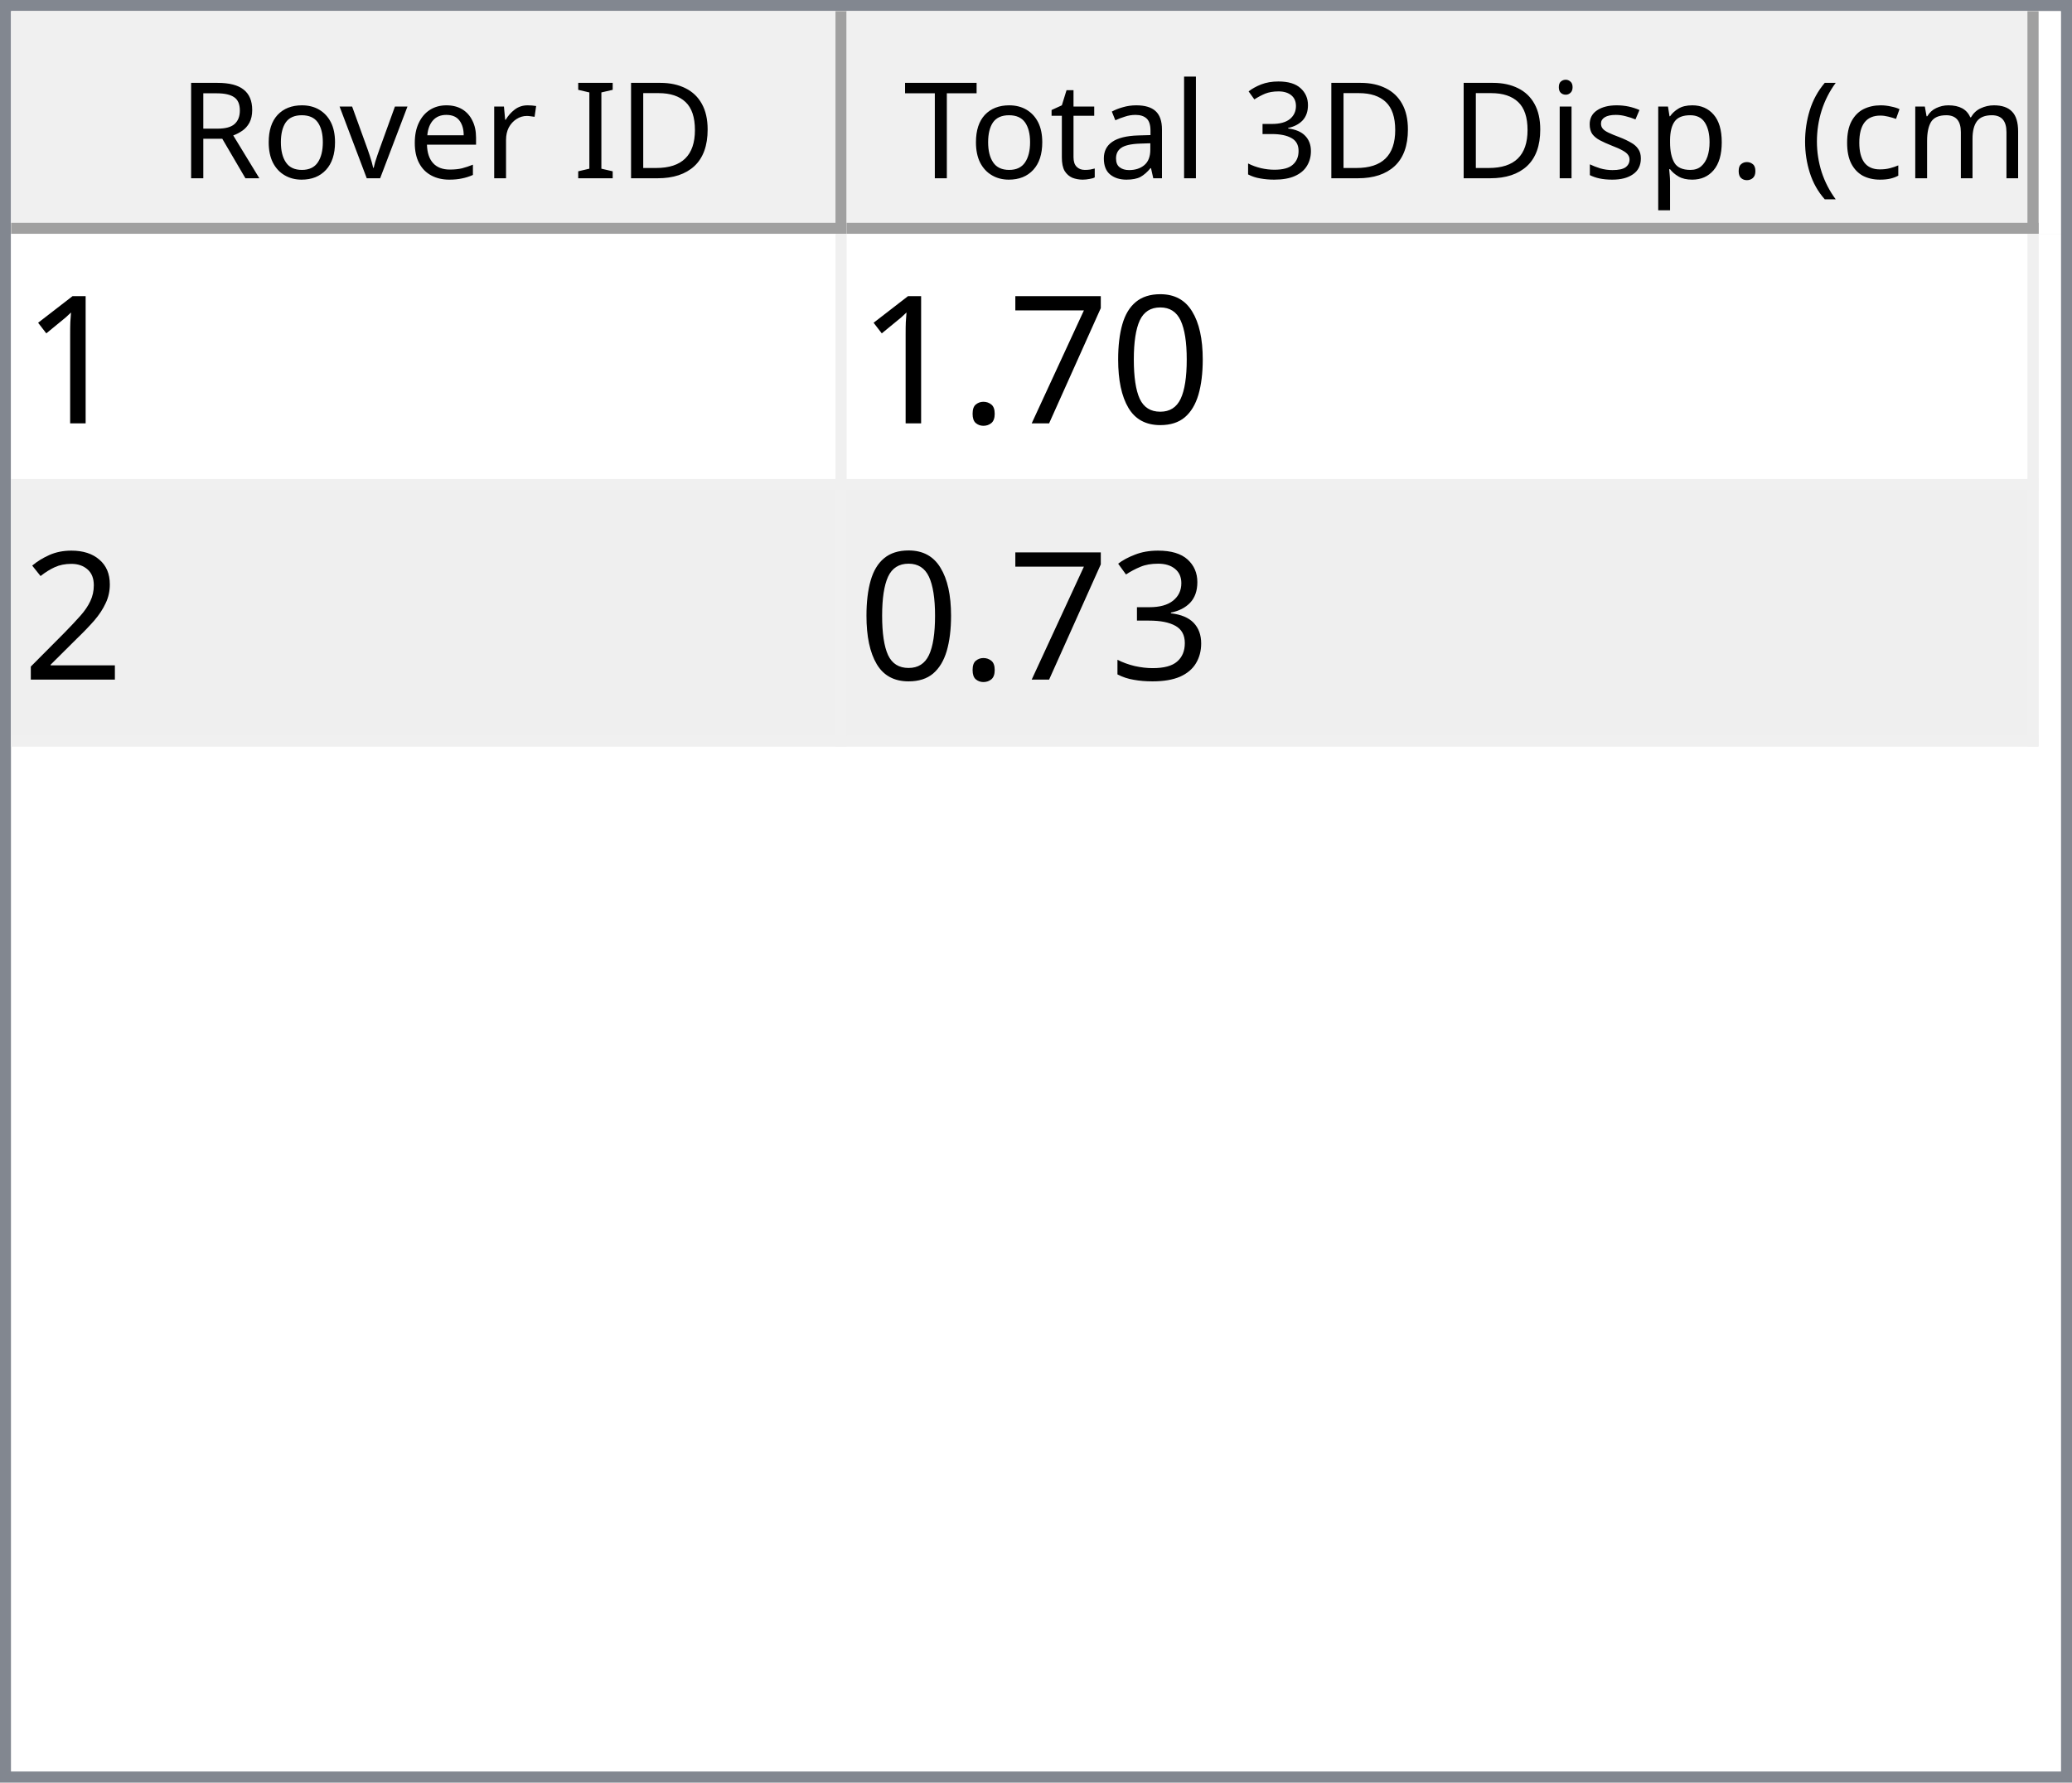
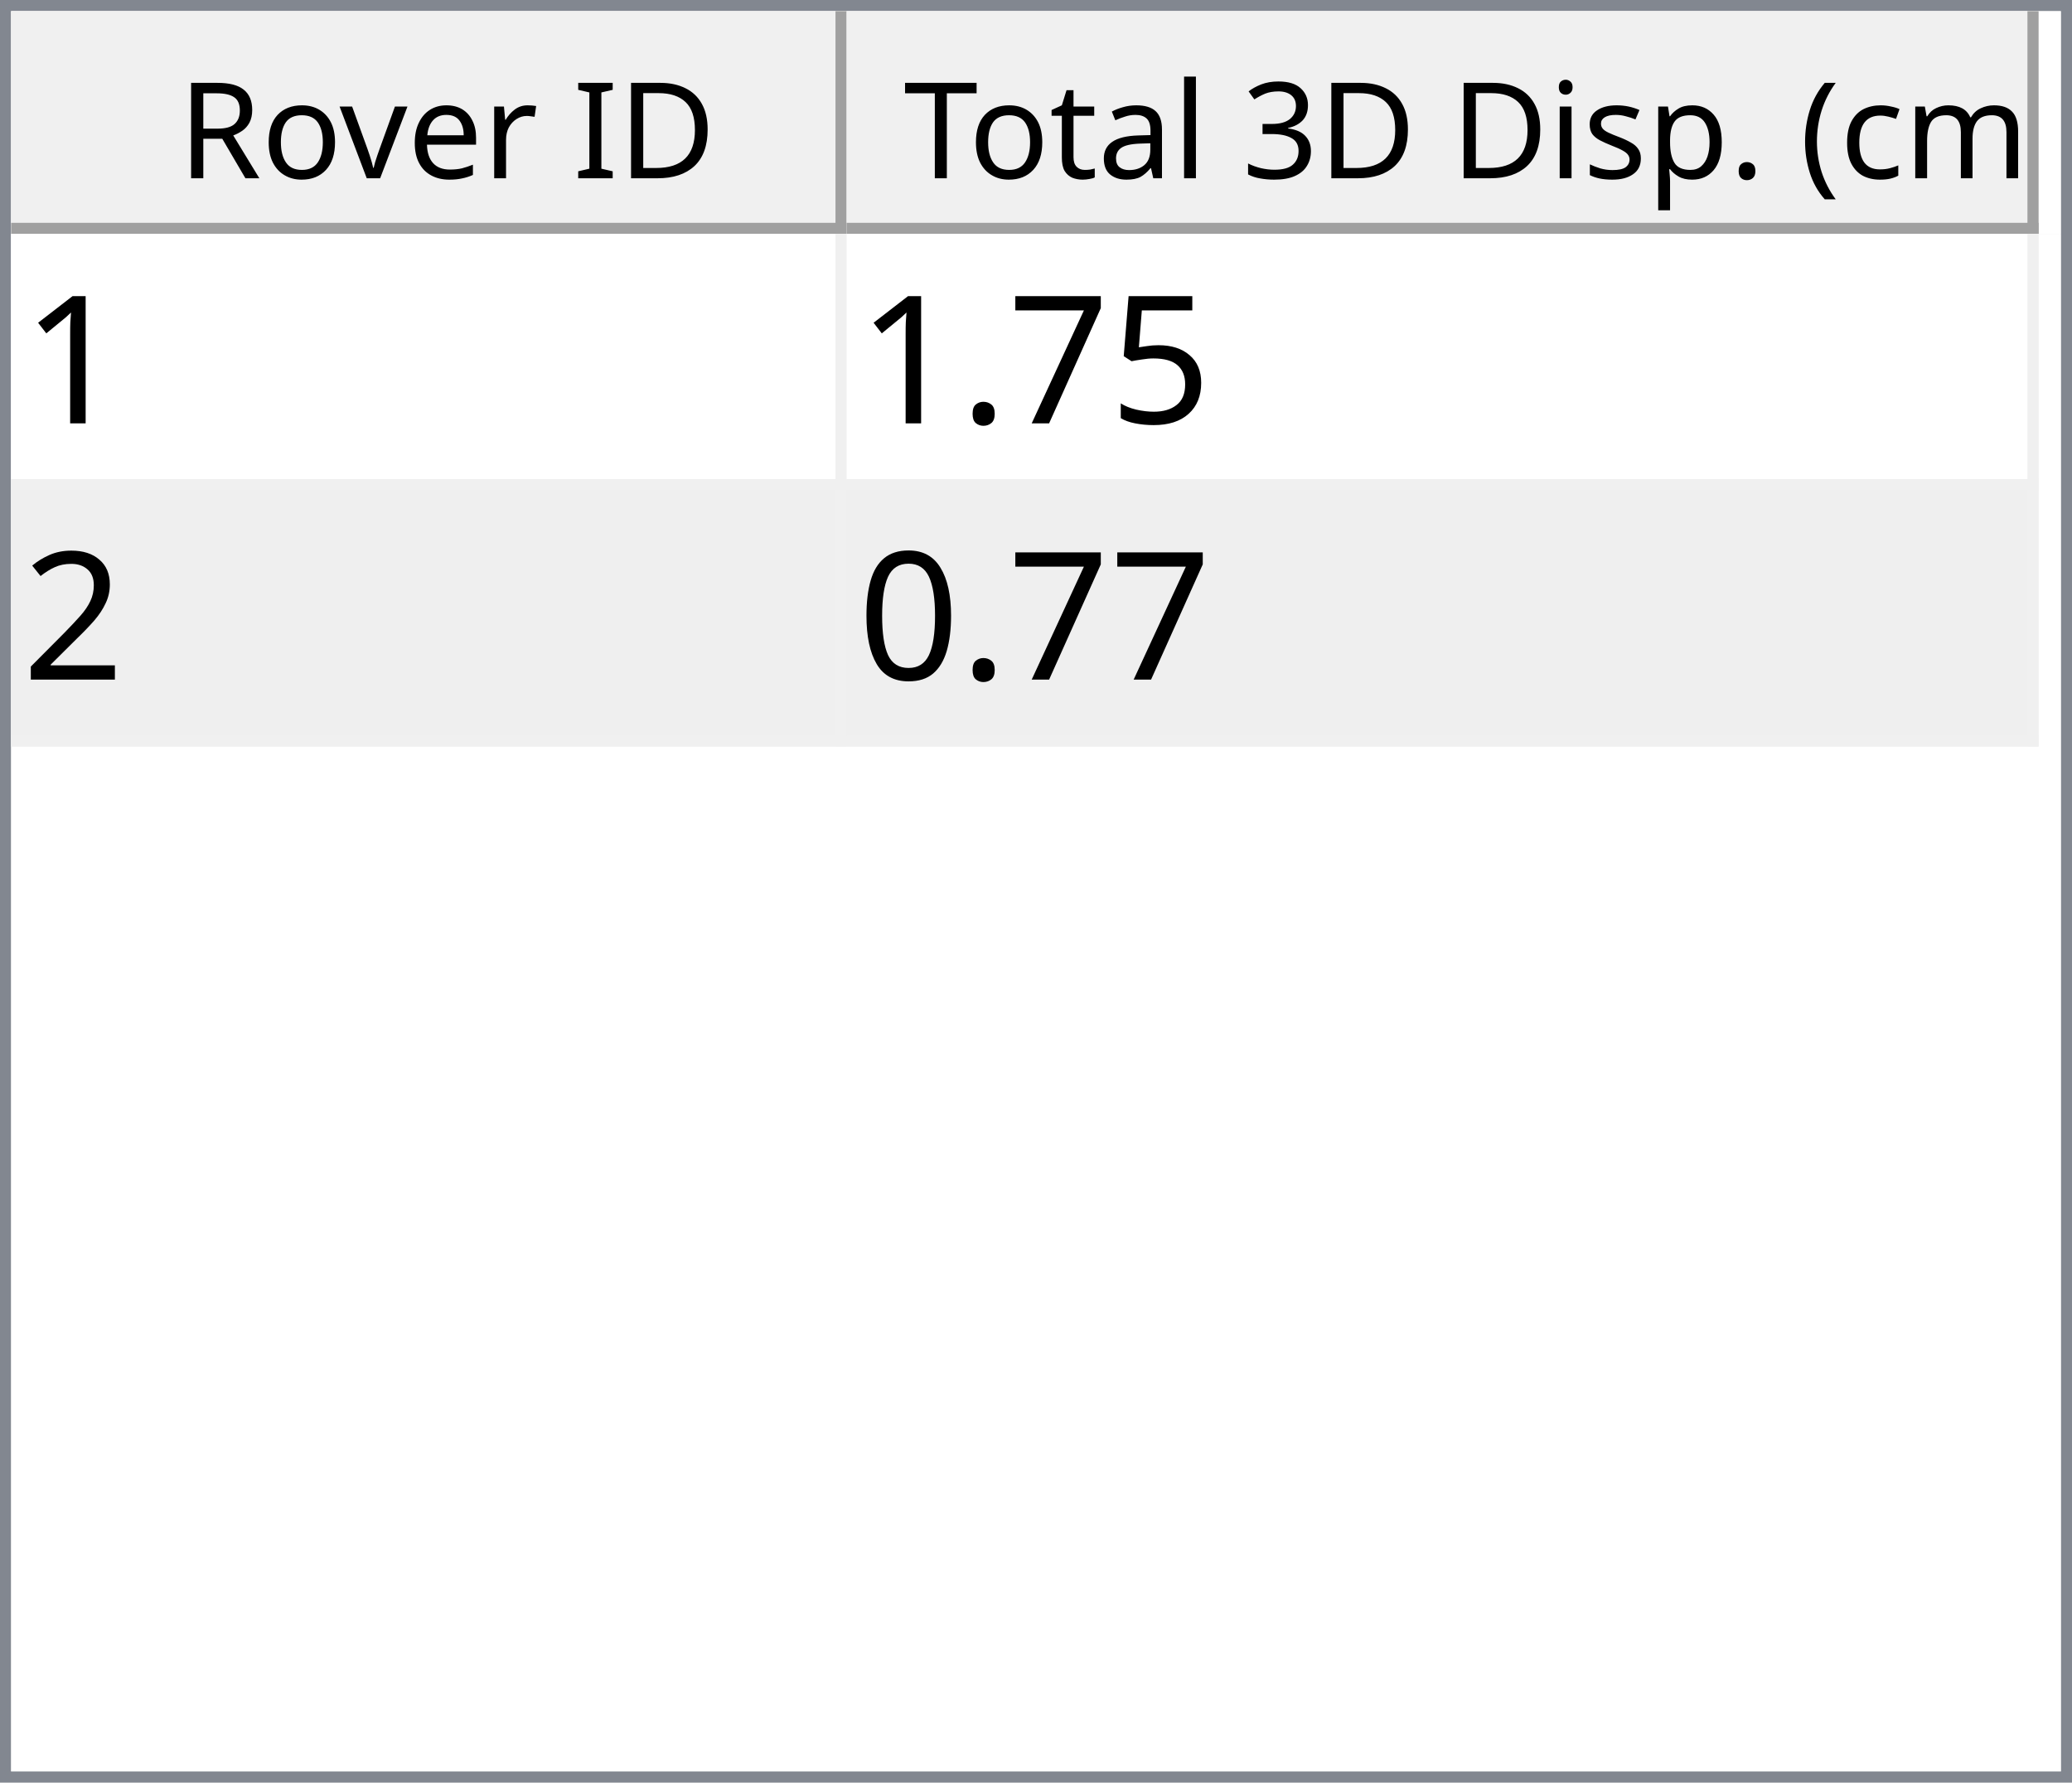
<svg xmlns="http://www.w3.org/2000/svg" style="fill-opacity:1; color-rendering:auto; color-interpolation:auto; text-rendering:auto; stroke:black; stroke-linecap:square; stroke-miterlimit:10; shape-rendering:auto; stroke-opacity:1; fill:black; stroke-dasharray:none; font-weight:normal; stroke-width:1; font-family:'Dialog'; font-style:normal; stroke-linejoin:miter; font-size:12px; stroke-dashoffset:0; image-rendering:auto;" width="186" height="160">
  <defs id="genericDefs" />
  <g>
    <defs id="defs1">
      <clipPath clipPathUnits="userSpaceOnUse" id="clipPath1">
        <path d="M0 0 L186 0 L186 160 L0 160 L0 0 Z" />
      </clipPath>
      <clipPath clipPathUnits="userSpaceOnUse" id="clipPath2">
        <path d="M0 0 L0 160 L186 160 L186 0 Z" />
      </clipPath>
      <clipPath clipPathUnits="userSpaceOnUse" id="clipPath3">
        <path d="M0 0 L0 20 L184 20 L184 0 Z" />
      </clipPath>
      <clipPath clipPathUnits="userSpaceOnUse" id="clipPath4">
        <path d="M0 0 L0 20 L75 20 L75 0 Z" />
      </clipPath>
      <clipPath clipPathUnits="userSpaceOnUse" id="clipPath5">
        <path d="M1 1 L1 19 L74 19 L74 1 Z" />
      </clipPath>
      <clipPath clipPathUnits="userSpaceOnUse" id="clipPath6">
        <path d="M0 0 L0 18 L73 18 L73 0 Z" />
      </clipPath>
      <clipPath clipPathUnits="userSpaceOnUse" id="clipPath7">
        <path d="M-0.5 -0.5 L-0.5 19.5 L74.5 19.5 L74.5 -0.5 Z" />
      </clipPath>
      <clipPath clipPathUnits="userSpaceOnUse" id="clipPath8">
        <path d="M0 0 L0 20 L107 20 L107 0 Z" />
      </clipPath>
      <clipPath clipPathUnits="userSpaceOnUse" id="clipPath9">
        <path d="M1 1 L1 19 L106 19 L106 1 Z" />
      </clipPath>
      <clipPath clipPathUnits="userSpaceOnUse" id="clipPath10">
        <path d="M0 0 L0 18 L105 18 L105 0 Z" />
      </clipPath>
      <clipPath clipPathUnits="userSpaceOnUse" id="clipPath11">
        <path d="M-0.5 -0.5 L-0.5 19.5 L106.5 19.5 L106.5 -0.5 Z" />
      </clipPath>
      <clipPath clipPathUnits="userSpaceOnUse" id="clipPath12">
        <path d="M0 0 L0 138 L184 138 L184 0 Z" />
      </clipPath>
      <clipPath clipPathUnits="userSpaceOnUse" id="clipPath13">
        <path d="M0 0 L0 46 L182 46 L182 0 Z" />
      </clipPath>
      <clipPath clipPathUnits="userSpaceOnUse" id="clipPath14">
        <path d="M-0.5 -0.5 L-0.5 45.5 L181.5 45.5 L181.5 -0.5 Z" />
      </clipPath>
      <clipPath clipPathUnits="userSpaceOnUse" id="clipPath15">
        <path d="M0 0 L0 22 L74 22 L74 0 Z" />
      </clipPath>
      <clipPath clipPathUnits="userSpaceOnUse" id="clipPath16">
        <path d="M0 0 L0 22 L106 22 L106 0 Z" />
      </clipPath>
      <font horiz-adv-x="64.551" id="font1">
        <font-face ascent="107.91" descent="25.098" units-per-em="100" style="font-style:normal; font-family:Segoe UI; font-weight:normal;" />
        <missing-glyph horiz-adv-x="64.551" d="M8.109 0 L8.109 68.266 L56.453 68.266 L56.453 0 L8.109 0 ZM15.328 7.234 L49.219 7.234 L49.219 61.031 L15.328 61.031 L15.328 7.234 Z" />
        <glyph unicode="D" horiz-adv-x="70.117" d="M9.188 0 L9.188 70.016 L28.516 70.016 Q65.531 70.016 65.531 35.891 Q65.531 19.672 55.25 9.836 Q44.969 0 27.734 0 L9.188 0 ZM17.391 62.594 L17.391 7.422 L27.828 7.422 Q41.609 7.422 49.273 14.797 Q56.938 22.172 56.938 35.688 Q56.938 62.594 28.328 62.594 L17.391 62.594 Z" />
        <glyph unicode="I" horiz-adv-x="26.611" d="M17.391 0 L9.188 0 L9.188 70.016 L17.391 70.016 L17.391 0 Z" />
        <glyph unicode=" " horiz-adv-x="27.393" d="" />
        <glyph unicode="r" horiz-adv-x="34.766" d="M34.188 41.891 Q32.078 43.5 28.125 43.5 Q23 43.5 19.555 38.672 Q16.109 33.844 16.109 25.484 L16.109 0 L8.109 0 L8.109 50 L16.109 50 L16.109 39.703 L16.312 39.703 Q18.016 44.969 21.531 47.922 Q25.047 50.875 29.391 50.875 Q32.516 50.875 34.188 50.203 L34.188 41.891 Z" />
        <glyph unicode="e" horiz-adv-x="52.295" d="M48.297 23 L12.984 23 Q13.188 14.656 17.484 10.109 Q21.781 5.562 29.297 5.562 Q37.75 5.562 44.828 11.141 L44.828 3.609 Q38.234 -1.172 27.391 -1.172 Q16.797 -1.172 10.742 5.641 Q4.688 12.453 4.688 24.812 Q4.688 36.469 11.305 43.82 Q17.922 51.172 27.734 51.172 Q37.547 51.172 42.922 44.828 Q48.297 38.484 48.297 27.203 L48.297 23 ZM40.094 29.781 Q40.047 36.719 36.75 40.578 Q33.453 44.438 27.594 44.438 Q21.922 44.438 17.969 40.383 Q14.016 36.328 13.094 29.781 L40.094 29.781 Z" />
        <glyph unicode="v" horiz-adv-x="47.9" d="M47.406 50 L27.484 0 L19.625 0 L0.688 50 L9.469 50 L22.172 13.672 Q23.578 9.672 23.922 6.688 L24.125 6.688 Q24.609 10.453 25.688 13.484 L38.969 50 L47.406 50 Z" />
        <glyph unicode="o" horiz-adv-x="58.594" d="M29 -1.172 Q17.922 -1.172 11.305 5.836 Q4.688 12.844 4.688 24.422 Q4.688 37.016 11.57 44.094 Q18.453 51.172 30.172 51.172 Q41.359 51.172 47.633 44.289 Q53.906 37.406 53.906 25.203 Q53.906 13.234 47.141 6.031 Q40.375 -1.172 29 -1.172 ZM29.594 44.438 Q21.875 44.438 17.383 39.188 Q12.891 33.938 12.891 24.703 Q12.891 15.828 17.43 10.695 Q21.969 5.562 29.594 5.562 Q37.359 5.562 41.531 10.594 Q45.703 15.625 45.703 24.906 Q45.703 34.281 41.531 39.359 Q37.359 44.438 29.594 44.438 Z" />
        <glyph unicode="R" horiz-adv-x="59.814" d="M59.375 0 L49.609 0 L37.891 19.625 Q36.281 22.359 34.766 24.289 Q33.25 26.219 31.664 27.438 Q30.078 28.656 28.25 29.219 Q26.422 29.781 24.125 29.781 L17.391 29.781 L17.391 0 L9.188 0 L9.188 70.016 L30.078 70.016 Q34.672 70.016 38.555 68.867 Q42.438 67.719 45.289 65.375 Q48.141 63.031 49.758 59.547 Q51.375 56.062 51.375 51.375 Q51.375 47.703 50.273 44.656 Q49.172 41.609 47.148 39.211 Q45.125 36.812 42.266 35.133 Q39.406 33.453 35.844 32.516 L35.844 32.328 Q37.594 31.547 38.891 30.547 Q40.188 29.547 41.359 28.18 Q42.531 26.812 43.68 25.078 Q44.828 23.344 46.234 21.047 L59.375 0 ZM17.391 62.594 L17.391 37.203 L28.516 37.203 Q31.594 37.203 34.203 38.133 Q36.812 39.062 38.719 40.797 Q40.625 42.531 41.703 45.047 Q42.781 47.562 42.781 50.688 Q42.781 56.297 39.141 59.445 Q35.5 62.594 28.609 62.594 L17.391 62.594 Z" />
        <glyph unicode=")" horiz-adv-x="30.176" d="M8.297 -15.922 L1.172 -15.922 Q16.406 2.344 16.406 26.812 Q16.406 51.469 1.078 70.016 L8.297 70.016 Q23.531 52.156 23.531 26.703 Q23.531 1.375 8.297 -15.922 Z" />
        <glyph unicode="m" horiz-adv-x="86.133" d="M79.109 0 L71.094 0 L71.094 28.719 Q71.094 37.016 68.531 40.727 Q65.969 44.438 59.906 44.438 Q54.781 44.438 51.195 39.75 Q47.609 35.062 47.609 28.516 L47.609 0 L39.594 0 L39.594 29.688 Q39.594 44.438 28.219 44.438 Q22.953 44.438 19.531 40.016 Q16.109 35.594 16.109 28.516 L16.109 0 L8.109 0 L8.109 50 L16.109 50 L16.109 42.094 L16.312 42.094 Q21.625 51.172 31.844 51.172 Q36.969 51.172 40.773 48.312 Q44.578 45.453 46 40.828 Q51.562 51.172 62.594 51.172 Q79.109 51.172 79.109 30.812 L79.109 0 Z" />
        <glyph unicode="c" horiz-adv-x="46.191" d="M42.188 2.297 Q36.422 -1.172 28.516 -1.172 Q17.828 -1.172 11.258 5.789 Q4.688 12.75 4.688 23.828 Q4.688 36.188 11.766 43.68 Q18.844 51.172 30.672 51.172 Q37.25 51.172 42.281 48.734 L42.281 40.531 Q36.719 44.438 30.375 44.438 Q22.703 44.438 17.797 38.945 Q12.891 33.453 12.891 24.516 Q12.891 15.719 17.508 10.641 Q22.125 5.562 29.891 5.562 Q36.422 5.562 42.188 9.906 L42.188 2.297 Z" />
        <glyph unicode="(" horiz-adv-x="30.176" d="M29.109 -15.922 L21.969 -15.922 Q6.844 1.375 6.844 26.703 Q6.844 52.156 21.969 70.016 L29.203 70.016 Q13.875 51.469 13.875 26.812 Q13.875 2.344 29.109 -15.922 Z" />
        <glyph unicode="." horiz-adv-x="21.68" d="M10.891 -1.078 Q8.641 -1.078 7.055 0.539 Q5.469 2.156 5.469 4.391 Q5.469 6.641 7.055 8.273 Q8.641 9.906 10.891 9.906 Q13.188 9.906 14.797 8.273 Q16.406 6.641 16.406 4.391 Q16.406 2.156 14.797 0.539 Q13.188 -1.078 10.891 -1.078 Z" />
        <glyph unicode="p" horiz-adv-x="58.789" d="M16.312 7.234 L16.109 7.234 L16.109 -23 L8.109 -23 L8.109 50 L16.109 50 L16.109 41.219 L16.312 41.219 Q22.219 51.172 33.594 51.172 Q43.266 51.172 48.688 44.461 Q54.109 37.75 54.109 26.469 Q54.109 13.922 48 6.375 Q41.891 -1.172 31.297 -1.172 Q21.578 -1.172 16.312 7.234 ZM16.109 27.391 L16.109 20.406 Q16.109 14.203 20.141 9.883 Q24.172 5.562 30.375 5.562 Q37.641 5.562 41.773 11.133 Q45.906 16.703 45.906 26.609 Q45.906 34.969 42.047 39.703 Q38.188 44.438 31.594 44.438 Q24.609 44.438 20.359 39.578 Q16.109 34.719 16.109 27.391 Z" />
        <glyph unicode="s" horiz-adv-x="42.432" d="M5.078 1.812 L5.078 10.406 Q11.625 5.562 19.484 5.562 Q30.031 5.562 30.031 12.594 Q30.031 14.594 29.125 15.992 Q28.219 17.391 26.68 18.461 Q25.141 19.531 23.07 20.383 Q21 21.234 18.609 22.172 Q15.281 23.484 12.766 24.828 Q10.25 26.172 8.57 27.859 Q6.891 29.547 6.031 31.695 Q5.172 33.844 5.172 36.719 Q5.172 40.234 6.789 42.945 Q8.406 45.656 11.086 47.484 Q13.766 49.312 17.211 50.242 Q20.656 51.172 24.312 51.172 Q30.812 51.172 35.938 48.922 L35.938 40.828 Q30.422 44.438 23.25 44.438 Q21 44.438 19.195 43.922 Q17.391 43.406 16.094 42.477 Q14.797 41.547 14.086 40.258 Q13.375 38.969 13.375 37.406 Q13.375 35.453 14.086 34.133 Q14.797 32.812 16.164 31.789 Q17.531 30.766 19.484 29.938 Q21.438 29.109 23.922 28.125 Q27.25 26.859 29.883 25.516 Q32.516 24.172 34.375 22.484 Q36.234 20.797 37.234 18.602 Q38.234 16.406 38.234 13.375 Q38.234 9.672 36.602 6.938 Q34.969 4.203 32.234 2.398 Q29.5 0.594 25.93 -0.289 Q22.359 -1.172 18.453 -1.172 Q10.75 -1.172 5.078 1.812 Z" />
        <glyph unicode="i" horiz-adv-x="24.219" d="M12.203 62.703 Q10.062 62.703 8.547 64.164 Q7.031 65.625 7.031 67.875 Q7.031 70.125 8.547 71.609 Q10.062 73.094 12.203 73.094 Q14.406 73.094 15.945 71.609 Q17.484 70.125 17.484 67.875 Q17.484 65.719 15.945 64.211 Q14.406 62.703 12.203 62.703 ZM16.109 0 L8.109 0 L8.109 50 L16.109 50 L16.109 0 Z" />
        <glyph unicode="3" horiz-adv-x="53.906" d="M46.531 19.828 Q46.531 15.094 44.75 11.211 Q42.969 7.328 39.719 4.57 Q36.469 1.812 31.93 0.297 Q27.391 -1.219 21.922 -1.219 Q11.922 -1.219 6 2.594 L6 11.188 Q13.094 5.609 22.219 5.609 Q25.875 5.609 28.828 6.539 Q31.781 7.469 33.906 9.227 Q36.031 10.984 37.18 13.477 Q38.328 15.969 38.328 19.094 Q38.328 32.812 18.797 32.812 L12.984 32.812 L12.984 39.594 L18.5 39.594 Q35.797 39.594 35.797 52.484 Q35.797 64.406 22.609 64.406 Q15.188 64.406 8.688 59.422 L8.688 67.188 Q15.375 71.188 24.609 71.188 Q29 71.188 32.57 69.969 Q36.141 68.75 38.68 66.555 Q41.219 64.359 42.609 61.281 Q44 58.203 44 54.5 Q44 40.672 30.031 36.719 L30.031 36.531 Q33.594 36.141 36.625 34.797 Q39.656 33.453 41.852 31.305 Q44.047 29.156 45.289 26.25 Q46.531 23.344 46.531 19.828 Z" />
        <glyph unicode="l" horiz-adv-x="24.219" d="M16.109 0 L8.109 0 L8.109 74.031 L16.109 74.031 L16.109 0 Z" />
        <glyph unicode="a" horiz-adv-x="50.879" d="M43.891 0 L35.891 0 L35.891 7.812 L35.688 7.812 Q30.469 -1.172 20.312 -1.172 Q12.844 -1.172 8.617 2.781 Q4.391 6.734 4.391 13.281 Q4.391 27.297 20.906 29.594 L35.891 31.688 Q35.891 44.438 25.594 44.438 Q16.547 44.438 9.281 38.281 L9.281 46.484 Q16.656 51.172 26.266 51.172 Q43.891 51.172 43.891 32.516 L43.891 0 ZM35.891 25.297 L23.828 23.641 Q18.266 22.859 15.43 20.875 Q12.594 18.891 12.594 13.875 Q12.594 10.203 15.211 7.883 Q17.828 5.562 22.172 5.562 Q28.125 5.562 32.008 9.742 Q35.891 13.922 35.891 20.312 L35.891 25.297 Z" />
        <glyph unicode="t" horiz-adv-x="33.887" d="M31.297 0.484 Q28.469 -1.078 23.828 -1.078 Q10.688 -1.078 10.688 13.578 L10.688 43.172 L2.094 43.172 L2.094 50 L10.688 50 L10.688 62.203 L18.703 64.797 L18.703 50 L31.297 50 L31.297 43.172 L18.703 43.172 L18.703 14.984 Q18.703 9.969 20.414 7.82 Q22.125 5.672 26.078 5.672 Q29.109 5.672 31.297 7.328 L31.297 0.484 Z" />
        <glyph unicode="T" horiz-adv-x="52.393" d="M50.594 62.594 L30.375 62.594 L30.375 0 L22.172 0 L22.172 62.594 L2 62.594 L2 70.016 L50.594 70.016 L50.594 62.594 Z" />
      </font>
      <font horiz-adv-x="75.0" id="font2">
        <font-face ascent="100.537" descent="21.973" units-per-em="100" style="font-style:normal; font-family:sans-serif; font-weight:normal;" />
        <missing-glyph horiz-adv-x="75.0" d="M12.5 0 L12.5 62.5 L62.5 62.5 L62.5 0 L12.5 0 ZM14.062 1.562 L60.938 1.562 L60.938 60.938 L14.062 60.938 L14.062 1.562 Z" />
        <glyph unicode="1" horiz-adv-x="55.615" d="M37.25 0 L28.469 0 L28.469 56 Q25.297 52.984 20.141 49.953 Q14.984 46.922 10.891 45.406 L10.891 53.906 Q18.266 57.375 23.781 62.305 Q29.297 67.234 31.594 71.875 L37.25 71.875 L37.25 0 Z" />
-         <glyph unicode="0" horiz-adv-x="55.615" d="M4.156 35.297 Q4.156 48 6.766 55.742 Q9.375 63.484 14.523 67.68 Q19.672 71.875 27.484 71.875 Q33.25 71.875 37.594 69.555 Q41.938 67.234 44.773 62.867 Q47.609 58.5 49.219 52.227 Q50.828 45.953 50.828 35.297 Q50.828 22.703 48.242 14.969 Q45.656 7.234 40.508 3.008 Q35.359 -1.219 27.484 -1.219 Q17.141 -1.219 11.234 6.203 Q4.156 15.141 4.156 35.297 ZM13.188 35.297 Q13.188 17.672 17.312 11.836 Q21.438 6 27.484 6 Q33.547 6 37.672 11.859 Q41.797 17.719 41.797 35.297 Q41.797 52.984 37.672 58.789 Q33.547 64.594 27.391 64.594 Q21.344 64.594 17.719 59.469 Q13.188 52.938 13.188 35.297 Z" />
+         <glyph unicode="5" horiz-adv-x="55.615" d="M4.156 18.75 L13.375 19.531 Q14.406 12.797 18.141 9.398 Q21.875 6 27.156 6 Q33.5 6 37.891 10.789 Q42.281 15.578 42.281 23.484 Q42.281 31 38.062 35.352 Q33.844 39.703 27 39.703 Q22.75 39.703 19.336 37.773 Q15.922 35.844 13.969 32.766 L5.719 33.844 L12.641 70.609 L48.25 70.609 L48.25 62.203 L19.672 62.203 L15.828 42.969 Q22.266 47.469 29.344 47.469 Q38.719 47.469 45.164 40.969 Q51.609 34.469 51.609 24.266 Q51.609 14.547 45.953 7.469 Q39.062 -1.219 27.156 -1.219 Q17.391 -1.219 11.211 4.25 Q5.031 9.719 4.156 18.75 Z" />
        <glyph unicode="7" horiz-adv-x="55.615" d="M4.734 62.203 L4.734 70.656 L51.078 70.656 L51.078 63.812 Q44.234 56.547 37.523 44.484 Q30.812 32.422 27.156 19.672 Q24.516 10.688 23.781 0 L14.75 0 Q14.891 8.453 18.062 20.414 Q21.234 32.375 27.172 43.484 Q33.109 54.594 39.797 62.203 L4.734 62.203 Z" />
        <glyph unicode="." horiz-adv-x="27.783" d="M9.078 0 L9.078 10.016 L19.094 10.016 L19.094 0 L9.078 0 Z" />
        <glyph unicode="2" horiz-adv-x="55.615" d="M50.344 8.453 L50.344 0 L3.031 0 Q2.938 3.172 4.047 6.109 Q5.859 10.938 9.836 15.625 Q13.812 20.312 21.344 26.469 Q33.016 36.031 37.117 41.625 Q41.219 47.219 41.219 52.203 Q41.219 57.422 37.477 61.008 Q33.734 64.594 27.734 64.594 Q21.391 64.594 17.578 60.789 Q13.766 56.984 13.719 50.25 L4.688 51.172 Q5.609 61.281 11.664 66.578 Q17.719 71.875 27.938 71.875 Q38.234 71.875 44.242 66.164 Q50.25 60.453 50.25 52 Q50.25 47.703 48.492 43.555 Q46.734 39.406 42.656 34.812 Q38.578 30.219 29.109 22.219 Q21.188 15.578 18.945 13.211 Q16.703 10.844 15.234 8.453 L50.344 8.453 Z" />
-         <glyph unicode="3" horiz-adv-x="55.615" d="M4.203 18.891 L12.984 20.062 Q14.5 12.594 18.141 9.297 Q21.781 6 27 6 Q33.203 6 37.477 10.297 Q41.75 14.594 41.75 20.953 Q41.75 27 37.797 30.93 Q33.844 34.859 27.734 34.859 Q25.25 34.859 21.531 33.891 L22.516 41.609 Q23.391 41.5 23.922 41.5 Q29.547 41.5 34.039 44.43 Q38.531 47.359 38.531 53.469 Q38.531 58.297 35.258 61.477 Q31.984 64.656 26.812 64.656 Q21.688 64.656 18.266 61.43 Q14.844 58.203 13.875 51.766 L5.078 53.328 Q6.688 62.156 12.398 67.016 Q18.109 71.875 26.609 71.875 Q32.469 71.875 37.398 69.359 Q42.328 66.844 44.945 62.5 Q47.562 58.156 47.562 53.266 Q47.562 48.641 45.07 44.828 Q42.578 41.016 37.703 38.766 Q44.047 37.312 47.562 32.695 Q51.078 28.078 51.078 21.141 Q51.078 11.766 44.242 5.25 Q37.406 -1.266 26.953 -1.266 Q17.531 -1.266 11.305 4.352 Q5.078 9.969 4.203 18.891 Z" />
+         <glyph unicode="0" horiz-adv-x="55.615" d="M4.156 35.297 Q4.156 48 6.766 55.742 Q9.375 63.484 14.523 67.68 Q19.672 71.875 27.484 71.875 Q33.25 71.875 37.594 69.555 Q41.938 67.234 44.773 62.867 Q47.609 58.5 49.219 52.227 Q50.828 45.953 50.828 35.297 Q50.828 22.703 48.242 14.969 Q45.656 7.234 40.508 3.008 Q35.359 -1.219 27.484 -1.219 Q17.141 -1.219 11.234 6.203 Q4.156 15.141 4.156 35.297 ZM13.188 35.297 Q13.188 17.672 17.312 11.836 Q21.438 6 27.484 6 Q33.547 6 37.672 11.859 Q41.797 17.719 41.797 35.297 Q41.797 52.984 37.672 58.789 Q33.547 64.594 27.391 64.594 Q21.344 64.594 17.719 59.469 Q13.188 52.938 13.188 35.297 Z" />
      </font>
    </defs>
    <g style="fill:white; stroke:white;">
      <rect x="0" y="0" width="186" style="clip-path:url(#clipPath1); stroke:none;" height="160" />
    </g>
    <g style="fill:white; text-rendering:optimizeSpeed; color-rendering:optimizeSpeed; image-rendering:optimizeSpeed; shape-rendering:crispEdges; stroke:white; color-interpolation:sRGB;">
      <rect x="0" width="186" height="160" y="0" style="stroke:none;" />
      <path style="stroke:none;" d="M0 160 L186 160 L186 0 L0 0 Z" />
    </g>
    <g style="fill:rgb(240,240,240); font-family:'Segoe UI'; stroke:rgb(240,240,240);">
      <rect x="0" y="0" width="186" style="clip-path:url(#clipPath2); stroke:none;" height="160" />
    </g>
    <g style="fill:rgb(130,135,144); font-family:'Segoe UI'; stroke:rgb(130,135,144);">
      <path d="M0 0 L186 0 L186 160 L0 160 L0 0 ZM1 1 L185 1 L185 159 L1 159 L1 1 Z" style="fill-rule:evenodd; clip-path:url(#clipPath2); stroke:none;" />
    </g>
    <g style="fill:white; font-family:'Segoe UI'; stroke:white;" transform="translate(1,1)">
      <rect x="0" y="0" width="184" style="clip-path:url(#clipPath3); stroke:none;" height="20" />
    </g>
    <g style="fill:rgb(240,240,240); font-family:'Segoe UI'; stroke:rgb(240,240,240);" transform="translate(1,1)">
      <rect x="0" y="0" width="75" style="clip-path:url(#clipPath4); stroke:none;" height="20" />
    </g>
    <g style="font-family:'Segoe UI';" transform="translate(2,2)">
      <text x="14" xml:space="preserve" y="14" style="clip-path:url(#clipPath6); stroke:none;">Rover ID</text>
    </g>
    <g style="fill:rgb(160,160,160); font-family:'Segoe UI'; stroke:rgb(160,160,160); stroke-linejoin:bevel;" transform="translate(1.5,1.5)">
      <line x1="74" x2="74" y1="0" style="fill:none; clip-path:url(#clipPath7);" y2="19" />
    </g>
    <g style="fill:rgb(160,160,160); font-family:'Segoe UI'; stroke:rgb(160,160,160); stroke-linejoin:bevel;" transform="matrix(1,0,0,1,1,1) translate(0.5,0.5)">
      <line x1="0" x2="74" y1="19" style="fill:none; clip-path:url(#clipPath7);" y2="19" />
    </g>
    <g style="fill:rgb(240,240,240); font-family:'Segoe UI'; stroke:rgb(240,240,240);" transform="translate(76,1)">
      <rect x="0" y="0" width="107" style="clip-path:url(#clipPath8); stroke:none;" height="20" />
    </g>
    <g style="font-family:'Segoe UI';" transform="translate(77,2)">
      <text x="1" xml:space="preserve" y="14" style="clip-path:url(#clipPath10); stroke:none;"> Total 3D Disp. (cm)</text>
    </g>
    <g style="fill:rgb(160,160,160); font-family:'Segoe UI'; stroke:rgb(160,160,160); stroke-linejoin:bevel;" transform="translate(76.5,1.5)">
      <line x1="106" x2="106" y1="0" style="fill:none; clip-path:url(#clipPath11);" y2="19" />
    </g>
    <g style="fill:rgb(160,160,160); font-family:'Segoe UI'; stroke:rgb(160,160,160); stroke-linejoin:bevel;" transform="matrix(1,0,0,1,76,1) translate(0.5,0.5)">
      <line x1="0" x2="106" y1="19" style="fill:none; clip-path:url(#clipPath11);" y2="19" />
    </g>
    <g style="fill:white; font-family:'Segoe UI'; stroke:white;" transform="translate(1,21)">
      <rect x="0" y="0" width="184" style="clip-path:url(#clipPath12); stroke:none;" height="138" />
    </g>
    <g style="fill:rgb(240,240,240); font-size:16px; font-family:sans-serif; stroke:rgb(240,240,240);" transform="translate(1,21)">
      <rect x="0" y="0" width="182" style="clip-path:url(#clipPath13); stroke:none;" height="46" />
      <line transform="translate(0.5,0.5)" x1="0" x2="181" y1="22" style="clip-path:url(#clipPath14); fill:none; stroke-linejoin:bevel;" y2="22" />
    </g>
    <g transform="matrix(1,0,0,1,1,21) translate(0.5,0.5)" style="fill:rgb(240,240,240); font-size:16px; font-family:sans-serif; stroke:rgb(240,240,240); stroke-linejoin:bevel;">
      <line x1="0" x2="181" y1="45" style="fill:none; clip-path:url(#clipPath14);" y2="45" />
    </g>
    <g transform="matrix(1,0,0,1,1,21) translate(0.5,0.5)" style="fill:rgb(240,240,240); font-size:16px; font-family:sans-serif; stroke:rgb(240,240,240); stroke-linejoin:bevel;">
      <line x1="74" x2="74" y1="0" style="fill:none; clip-path:url(#clipPath14);" y2="45" />
    </g>
    <g transform="matrix(1,0,0,1,1,21) translate(0.5,0.5)" style="fill:rgb(240,240,240); font-size:16px; font-family:sans-serif; stroke:rgb(240,240,240); stroke-linejoin:bevel;">
      <line x1="181" x2="181" y1="0" style="fill:none; clip-path:url(#clipPath14);" y2="45" />
    </g>
    <g style="fill:white; font-size:16px; font-family:sans-serif; stroke:white;" transform="matrix(1,0,0,1,1,21)">
      <rect x="0" y="0" width="74" style="clip-path:url(#clipPath15); stroke:none;" height="22" />
      <text x="1" y="17" style="fill:black; clip-path:url(#clipPath15); stroke:none;" xml:space="preserve">1</text>
    </g>
    <g style="fill:white; font-size:16px; font-family:sans-serif; stroke:white;" transform="matrix(1,0,0,1,1,21) translate(75,0)">
      <rect x="0" y="0" width="106" style="clip-path:url(#clipPath16); stroke:none;" height="22" />
-       <text x="1" y="17" style="fill:black; clip-path:url(#clipPath16); stroke:none;" xml:space="preserve">1.70</text>
+       <text x="1" y="17" style="fill:black; clip-path:url(#clipPath16); stroke:none;" xml:space="preserve">1.75</text>
    </g>
    <g style="fill:rgb(239,239,239); font-size:16px; font-family:sans-serif; stroke:rgb(239,239,239);" transform="matrix(1,0,0,1,1,21) translate(0,23)">
      <rect x="0" y="0" width="74" style="clip-path:url(#clipPath15); stroke:none;" height="22" />
      <text x="1" y="17" style="fill:black; clip-path:url(#clipPath15); stroke:none;" xml:space="preserve">2</text>
    </g>
    <g style="fill:rgb(239,239,239); font-size:16px; font-family:sans-serif; stroke:rgb(239,239,239);" transform="matrix(1,0,0,1,1,21) translate(75,23)">
      <rect x="0" y="0" width="106" style="clip-path:url(#clipPath16); stroke:none;" height="22" />
-       <text x="1" y="17" style="fill:black; clip-path:url(#clipPath16); stroke:none;" xml:space="preserve">0.73</text>
+       <text x="1" y="17" style="fill:black; clip-path:url(#clipPath16); stroke:none;" xml:space="preserve">0.77</text>
    </g>
  </g>
</svg>
